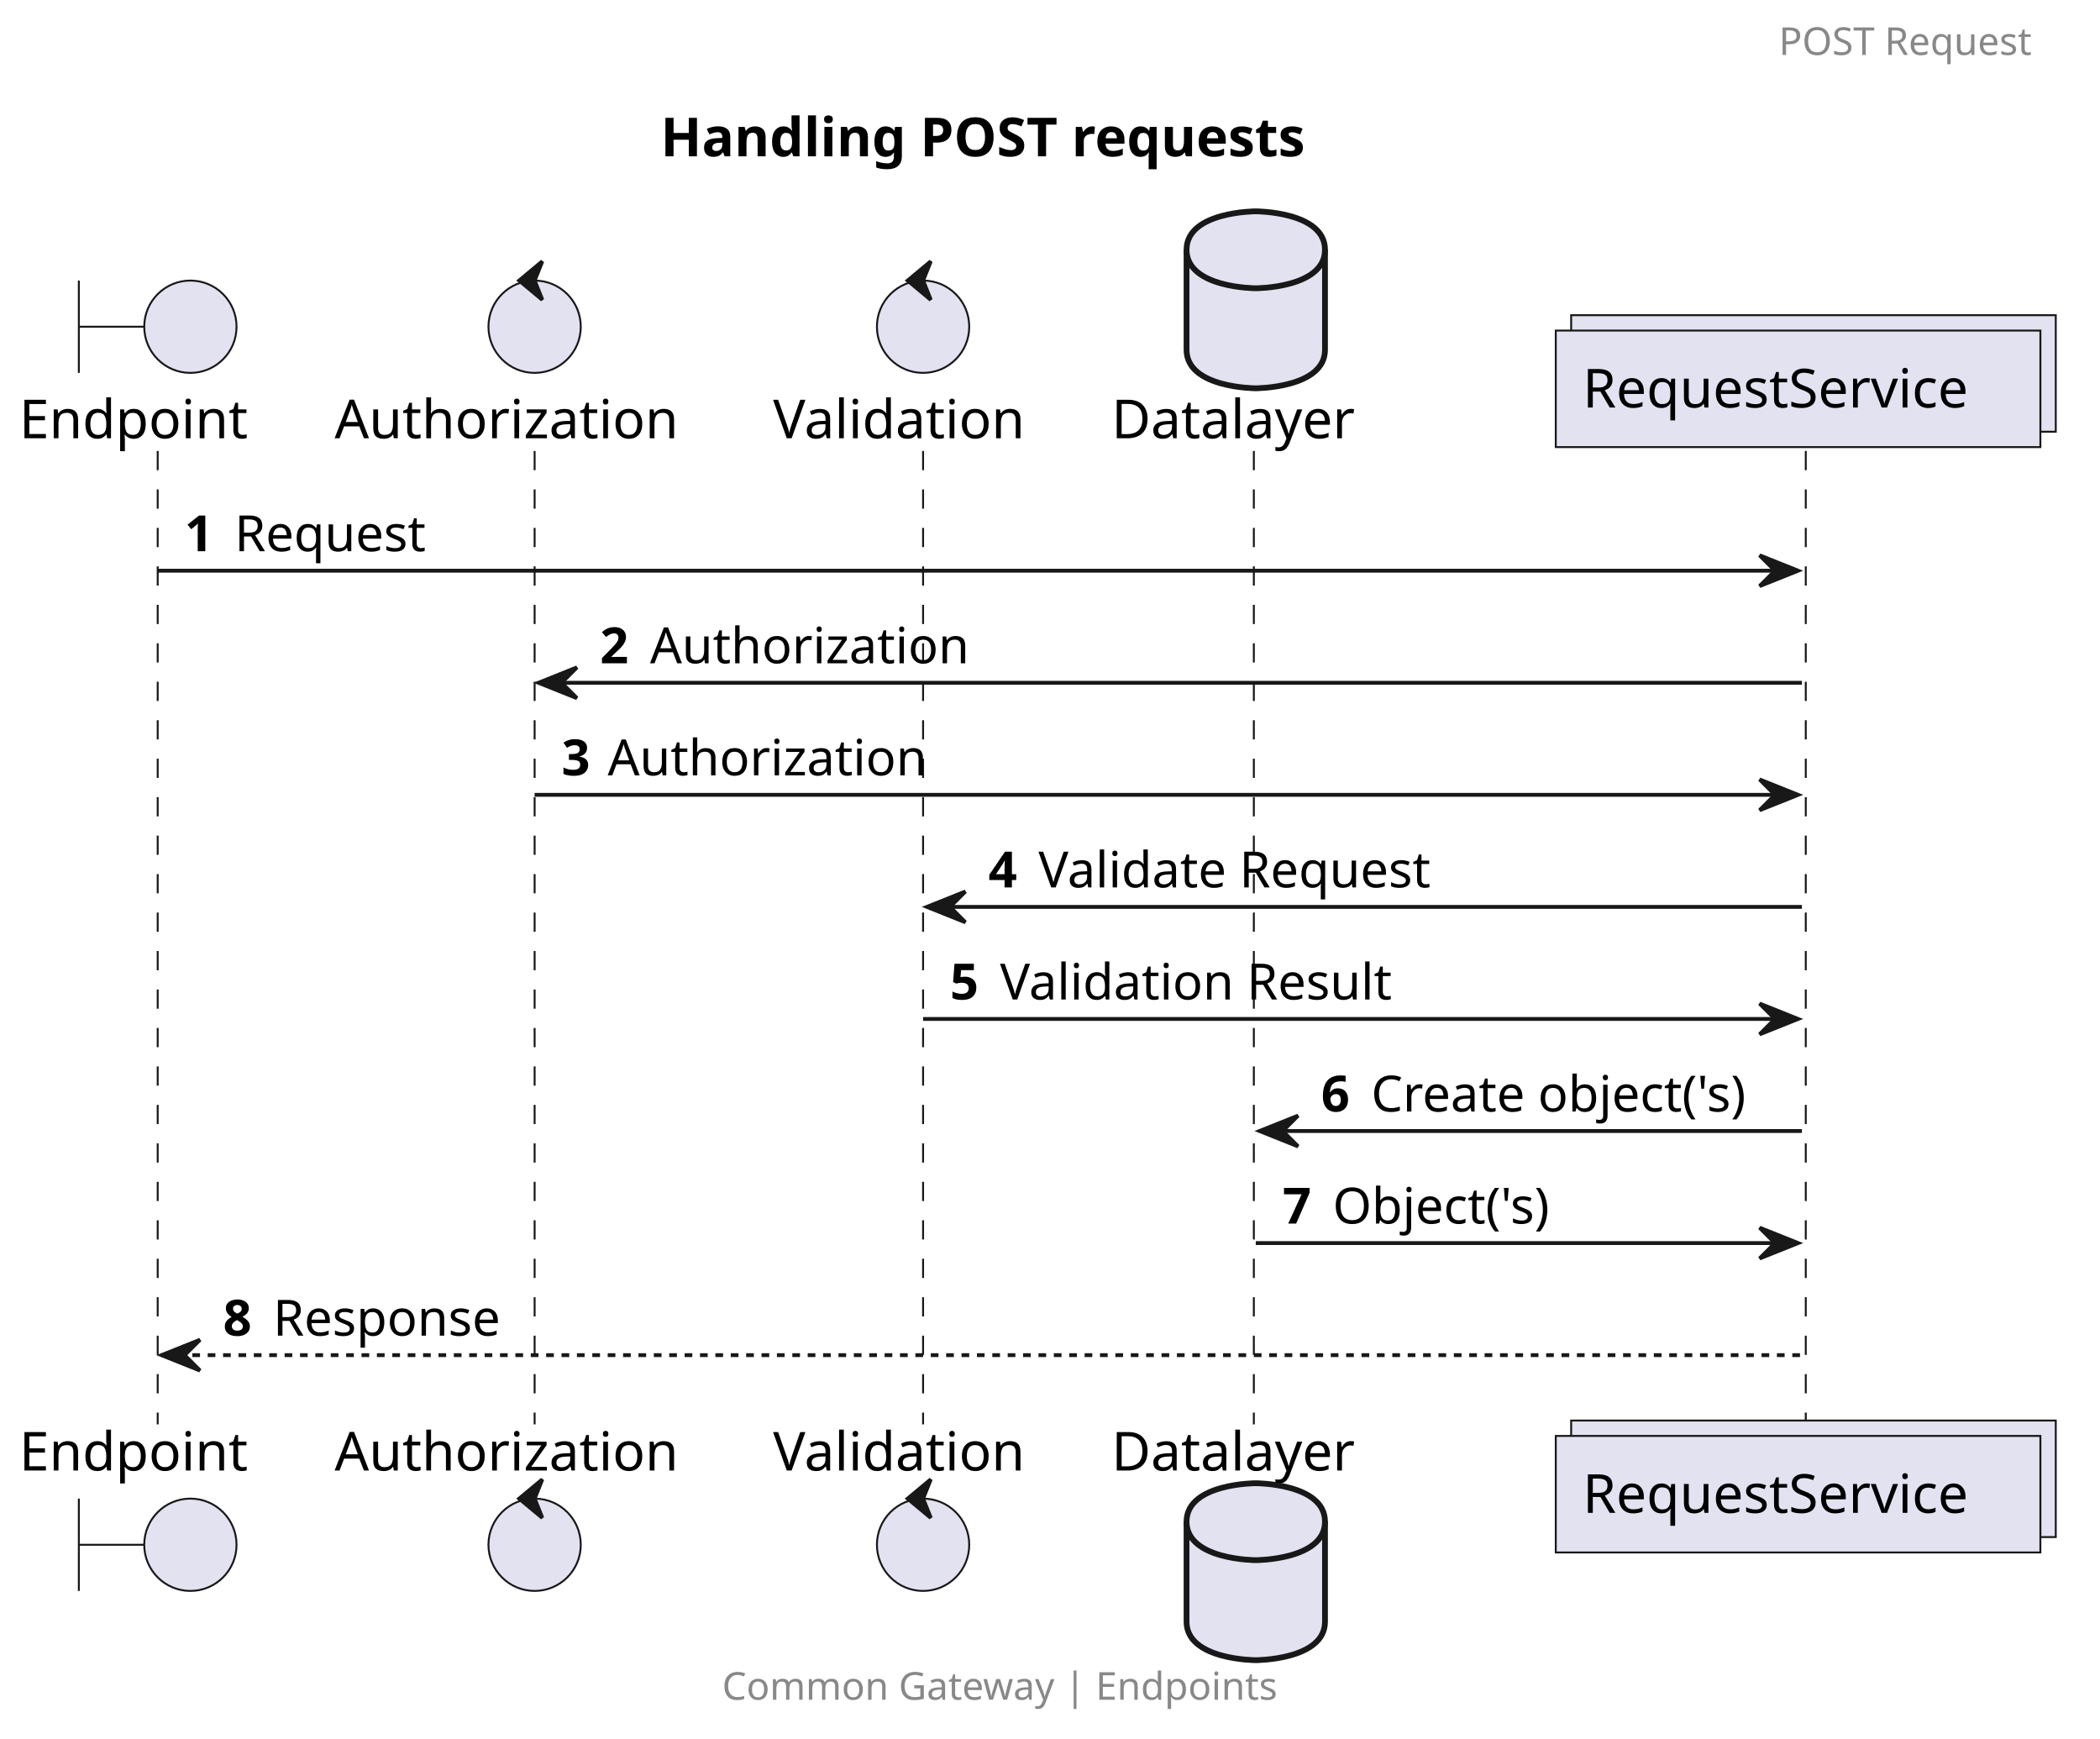
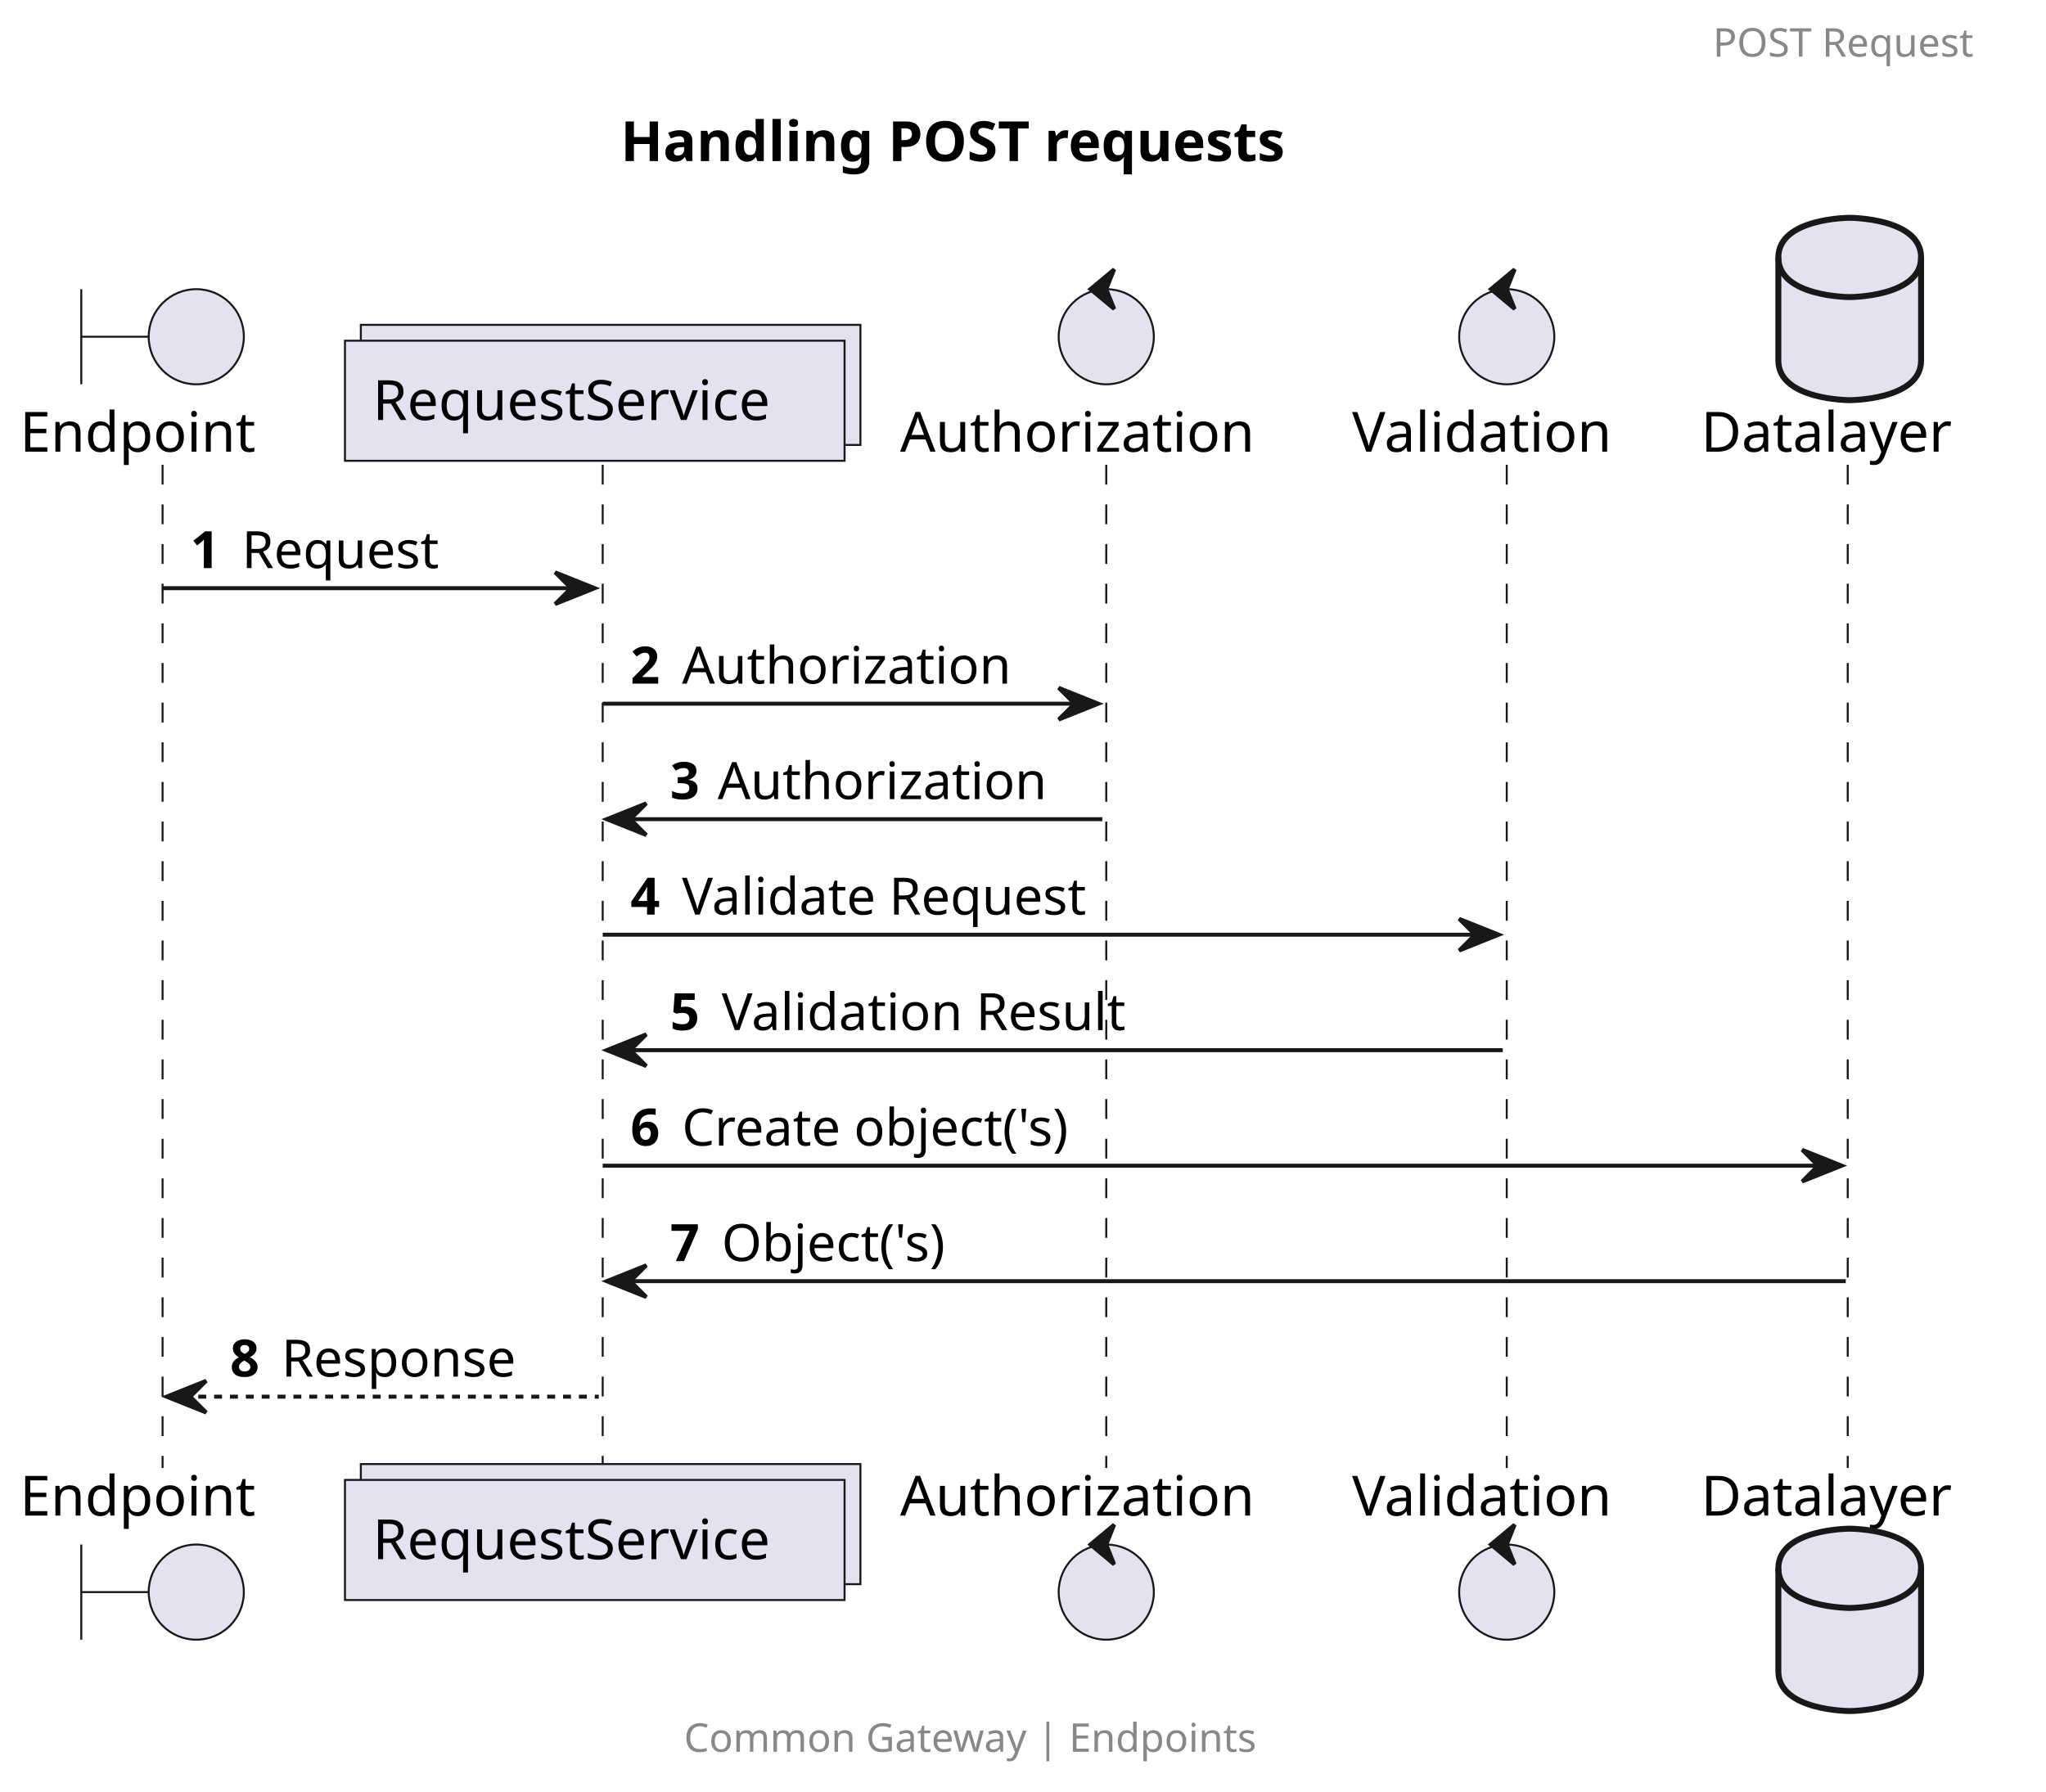
- <svg xmlns="http://www.w3.org/2000/svg" contentStyleType="text/css" height="452px" preserveAspectRatio="none" style="width:546px;height:452px;background:#FFFFFF;" version="1.1" viewBox="0 0 546 452" width="546px" zoomAndPan="magnify">
+ <svg xmlns="http://www.w3.org/2000/svg" contentStyleType="text/css" height="452px" preserveAspectRatio="none" style="width:516px;height:452px;background:#FFFFFF;" version="1.1" viewBox="0 0 516 452" width="516px" zoomAndPan="magnify">
  <defs />
  <g>
-     <text fill="#000000" font-family="sans-serif" font-size="14" font-weight="bold" lengthAdjust="spacing" textLength="195" x="171.75" y="40.636">Handling POST requests</text>
+     <text fill="#000000" font-family="sans-serif" font-size="14" font-weight="bold" lengthAdjust="spacing" textLength="195" x="156.5" y="40.636">Handling POST requests</text>
    <line style="stroke:#181818;stroke-width:0.5;stroke-dasharray:5.0,5.0;" x1="41" x2="41" y1="117.234" y2="370.297" />
-     <line style="stroke:#181818;stroke-width:0.5;stroke-dasharray:5.0,5.0;" x1="139" x2="139" y1="117.234" y2="370.297" />
-     <line style="stroke:#181818;stroke-width:0.5;stroke-dasharray:5.0,5.0;" x1="240" x2="240" y1="117.234" y2="370.297" />
-     <line style="stroke:#181818;stroke-width:0.5;stroke-dasharray:5.0,5.0;" x1="326" x2="326" y1="117.234" y2="370.297" />
-     <line style="stroke:#181818;stroke-width:0.5;stroke-dasharray:5.0,5.0;" x1="469.5" x2="469.5" y1="117.234" y2="370.297" />
+     <line style="stroke:#181818;stroke-width:0.5;stroke-dasharray:5.0,5.0;" x1="152" x2="152" y1="117.234" y2="370.297" />
+     <line style="stroke:#181818;stroke-width:0.5;stroke-dasharray:5.0,5.0;" x1="279" x2="279" y1="117.234" y2="370.297" />
+     <line style="stroke:#181818;stroke-width:0.5;stroke-dasharray:5.0,5.0;" x1="380" x2="380" y1="117.234" y2="370.297" />
+     <line style="stroke:#181818;stroke-width:0.5;stroke-dasharray:5.0,5.0;" x1="466" x2="466" y1="117.234" y2="370.297" />
    <text fill="#000000" font-family="sans-serif" font-size="14" lengthAdjust="spacing" textLength="66" x="5" y="113.933">Endpoint</text>
    <path d="M20.5,72.938 L20.5,96.938 M20.5,84.938 L37.5,84.938 " fill="none" style="stroke:#181818;stroke-width:0.5;" />
    <ellipse cx="49.5" cy="84.938" fill="#E2E2F0" rx="12" ry="12" style="stroke:#181818;stroke-width:0.5;" />
    <text fill="#000000" font-family="sans-serif" font-size="14" lengthAdjust="spacing" textLength="66" x="5" y="382.292">Endpoint</text>
    <path d="M20.5,389.594 L20.5,413.594 M20.5,401.594 L37.5,401.594 " fill="none" style="stroke:#181818;stroke-width:0.5;" />
    <ellipse cx="49.5" cy="401.594" fill="#E2E2F0" rx="12" ry="12" style="stroke:#181818;stroke-width:0.5;" />
-     <text fill="#000000" font-family="sans-serif" font-size="14" lengthAdjust="spacing" textLength="98" x="87" y="113.933">Authorization</text>
-     <ellipse cx="139" cy="84.938" fill="#E2E2F0" rx="12" ry="12" style="stroke:#181818;stroke-width:0.5;" />
-     <polygon fill="#181818" points="135,72.938,141,67.938,139,72.938,141,77.938,135,72.938" style="stroke:#181818;stroke-width:1.0;" />
-     <text fill="#000000" font-family="sans-serif" font-size="14" lengthAdjust="spacing" textLength="98" x="87" y="382.292">Authorization</text>
-     <ellipse cx="139" cy="401.594" fill="#E2E2F0" rx="12" ry="12" style="stroke:#181818;stroke-width:0.5;" />
-     <polygon fill="#181818" points="135,389.594,141,384.594,139,389.594,141,394.594,135,389.594" style="stroke:#181818;stroke-width:1.0;" />
-     <text fill="#000000" font-family="sans-serif" font-size="14" lengthAdjust="spacing" textLength="72" x="201" y="113.933">Validation</text>
-     <ellipse cx="240" cy="84.938" fill="#E2E2F0" rx="12" ry="12" style="stroke:#181818;stroke-width:0.5;" />
-     <polygon fill="#181818" points="236,72.938,242,67.938,240,72.938,242,77.938,236,72.938" style="stroke:#181818;stroke-width:1.0;" />
-     <text fill="#000000" font-family="sans-serif" font-size="14" lengthAdjust="spacing" textLength="72" x="201" y="382.292">Validation</text>
-     <ellipse cx="240" cy="401.594" fill="#E2E2F0" rx="12" ry="12" style="stroke:#181818;stroke-width:0.5;" />
-     <polygon fill="#181818" points="236,389.594,242,384.594,240,389.594,242,394.594,236,389.594" style="stroke:#181818;stroke-width:1.0;" />
-     <text fill="#000000" font-family="sans-serif" font-size="14" lengthAdjust="spacing" textLength="69" x="289" y="113.933">Datalayer</text>
-     <path d="M308.5,64.938 C308.5,54.938 326.5,54.938 326.5,54.938 C326.5,54.938 344.5,54.938 344.5,64.938 L344.5,90.938 C344.5,100.938 326.5,100.938 326.5,100.938 C326.5,100.938 308.5,100.938 308.5,90.938 L308.5,64.938 " fill="#E2E2F0" style="stroke:#181818;stroke-width:1.5;" />
-     <path d="M308.5,64.938 C308.5,74.938 326.5,74.938 326.5,74.938 C326.5,74.938 344.5,74.938 344.5,64.938 " fill="none" style="stroke:#181818;stroke-width:1.5;" />
-     <text fill="#000000" font-family="sans-serif" font-size="14" lengthAdjust="spacing" textLength="69" x="289" y="382.292">Datalayer</text>
-     <path d="M308.5,395.594 C308.5,385.594 326.5,385.594 326.5,385.594 C326.5,385.594 344.5,385.594 344.5,395.594 L344.5,421.594 C344.5,431.594 326.5,431.594 326.5,431.594 C326.5,431.594 308.5,431.594 308.5,421.594 L308.5,395.594 " fill="#E2E2F0" style="stroke:#181818;stroke-width:1.5;" />
-     <path d="M308.5,395.594 C308.5,405.594 326.5,405.594 326.5,405.594 C326.5,405.594 344.5,405.594 344.5,395.594 " fill="none" style="stroke:#181818;stroke-width:1.5;" />
-     <rect fill="#E2E2F0" height="30.297" style="stroke:#181818;stroke-width:0.5;" width="126" x="408.5" y="81.938" />
-     <rect fill="#E2E2F0" height="30.297" style="stroke:#181818;stroke-width:0.5;" width="126" x="404.5" y="85.938" />
-     <text fill="#000000" font-family="sans-serif" font-size="14" lengthAdjust="spacing" textLength="112" x="411.5" y="105.933">RequestService</text>
-     <rect fill="#E2E2F0" height="30.297" style="stroke:#181818;stroke-width:0.5;" width="126" x="408.5" y="369.297" />
-     <rect fill="#E2E2F0" height="30.297" style="stroke:#181818;stroke-width:0.5;" width="126" x="404.5" y="373.297" />
-     <text fill="#000000" font-family="sans-serif" font-size="14" lengthAdjust="spacing" textLength="112" x="411.5" y="393.292">RequestService</text>
-     <polygon fill="#181818" points="457.5,144.367,467.5,148.367,457.5,152.367,461.5,148.367" style="stroke:#181818;stroke-width:1.0;" />
-     <line style="stroke:#181818;stroke-width:1.0;" x1="41" x2="463.5" y1="148.367" y2="148.367" />
+     <rect fill="#E2E2F0" height="30.297" style="stroke:#181818;stroke-width:0.5;" width="126" x="91" y="81.938" />
+     <rect fill="#E2E2F0" height="30.297" style="stroke:#181818;stroke-width:0.5;" width="126" x="87" y="85.938" />
+     <text fill="#000000" font-family="sans-serif" font-size="14" lengthAdjust="spacing" textLength="112" x="94" y="105.933">RequestService</text>
+     <rect fill="#E2E2F0" height="30.297" style="stroke:#181818;stroke-width:0.5;" width="126" x="91" y="369.297" />
+     <rect fill="#E2E2F0" height="30.297" style="stroke:#181818;stroke-width:0.5;" width="126" x="87" y="373.297" />
+     <text fill="#000000" font-family="sans-serif" font-size="14" lengthAdjust="spacing" textLength="112" x="94" y="393.292">RequestService</text>
+     <text fill="#000000" font-family="sans-serif" font-size="14" lengthAdjust="spacing" textLength="98" x="227" y="113.933">Authorization</text>
+     <ellipse cx="279" cy="84.938" fill="#E2E2F0" rx="12" ry="12" style="stroke:#181818;stroke-width:0.5;" />
+     <polygon fill="#181818" points="275,72.938,281,67.938,279,72.938,281,77.938,275,72.938" style="stroke:#181818;stroke-width:1.0;" />
+     <text fill="#000000" font-family="sans-serif" font-size="14" lengthAdjust="spacing" textLength="98" x="227" y="382.292">Authorization</text>
+     <ellipse cx="279" cy="401.594" fill="#E2E2F0" rx="12" ry="12" style="stroke:#181818;stroke-width:0.5;" />
+     <polygon fill="#181818" points="275,389.594,281,384.594,279,389.594,281,394.594,275,389.594" style="stroke:#181818;stroke-width:1.0;" />
+     <text fill="#000000" font-family="sans-serif" font-size="14" lengthAdjust="spacing" textLength="72" x="341" y="113.933">Validation</text>
+     <ellipse cx="380" cy="84.938" fill="#E2E2F0" rx="12" ry="12" style="stroke:#181818;stroke-width:0.5;" />
+     <polygon fill="#181818" points="376,72.938,382,67.938,380,72.938,382,77.938,376,72.938" style="stroke:#181818;stroke-width:1.0;" />
+     <text fill="#000000" font-family="sans-serif" font-size="14" lengthAdjust="spacing" textLength="72" x="341" y="382.292">Validation</text>
+     <ellipse cx="380" cy="401.594" fill="#E2E2F0" rx="12" ry="12" style="stroke:#181818;stroke-width:0.5;" />
+     <polygon fill="#181818" points="376,389.594,382,384.594,380,389.594,382,394.594,376,389.594" style="stroke:#181818;stroke-width:1.0;" />
+     <text fill="#000000" font-family="sans-serif" font-size="14" lengthAdjust="spacing" textLength="69" x="429" y="113.933">Datalayer</text>
+     <path d="M448.5,64.938 C448.5,54.938 466.5,54.938 466.5,54.938 C466.5,54.938 484.5,54.938 484.5,64.938 L484.5,90.938 C484.5,100.938 466.5,100.938 466.5,100.938 C466.5,100.938 448.5,100.938 448.5,90.938 L448.5,64.938 " fill="#E2E2F0" style="stroke:#181818;stroke-width:1.5;" />
+     <path d="M448.5,64.938 C448.5,74.938 466.5,74.938 466.5,74.938 C466.5,74.938 484.5,74.938 484.5,64.938 " fill="none" style="stroke:#181818;stroke-width:1.5;" />
+     <text fill="#000000" font-family="sans-serif" font-size="14" lengthAdjust="spacing" textLength="69" x="429" y="382.292">Datalayer</text>
+     <path d="M448.5,395.594 C448.5,385.594 466.5,385.594 466.5,385.594 C466.5,385.594 484.5,385.594 484.5,395.594 L484.5,421.594 C484.5,431.594 466.5,431.594 466.5,431.594 C466.5,431.594 448.5,431.594 448.5,421.594 L448.5,395.594 " fill="#E2E2F0" style="stroke:#181818;stroke-width:1.5;" />
+     <path d="M448.5,395.594 C448.5,405.594 466.5,405.594 466.5,405.594 C466.5,405.594 484.5,405.594 484.5,395.594 " fill="none" style="stroke:#181818;stroke-width:1.5;" />
+     <polygon fill="#181818" points="140,144.367,150,148.367,140,152.367,144,148.367" style="stroke:#181818;stroke-width:1.0;" />
+     <line style="stroke:#181818;stroke-width:1.0;" x1="41" x2="146" y1="148.367" y2="148.367" />
    <text fill="#000000" font-family="sans-serif" font-size="13" font-weight="bold" lengthAdjust="spacing" textLength="9" x="48" y="143.301">1</text>
    <text fill="#000000" font-family="sans-serif" font-size="13" lengthAdjust="spacing" textLength="53" x="61" y="143.301">Request</text>
-     <polygon fill="#181818" points="150,173.5,140,177.5,150,181.5,146,177.5" style="stroke:#181818;stroke-width:1.0;" />
-     <line style="stroke:#181818;stroke-width:1.0;" x1="144" x2="468.5" y1="177.5" y2="177.5" />
-     <text fill="#000000" font-family="sans-serif" font-size="13" font-weight="bold" lengthAdjust="spacing" textLength="9" x="156" y="172.434">2</text>
-     <text fill="#000000" font-family="sans-serif" font-size="13" lengthAdjust="spacing" textLength="85" x="169" y="172.434">Authorization</text>
-     <polygon fill="#181818" points="457.5,202.633,467.5,206.633,457.5,210.633,461.5,206.633" style="stroke:#181818;stroke-width:1.0;" />
-     <line style="stroke:#181818;stroke-width:1.0;" x1="139" x2="463.5" y1="206.633" y2="206.633" />
-     <text fill="#000000" font-family="sans-serif" font-size="13" font-weight="bold" lengthAdjust="spacing" textLength="8" x="146" y="201.567">3</text>
-     <text fill="#000000" font-family="sans-serif" font-size="13" lengthAdjust="spacing" textLength="85" x="158" y="201.567">Authorization</text>
-     <polygon fill="#181818" points="251,231.766,241,235.766,251,239.766,247,235.766" style="stroke:#181818;stroke-width:1.0;" />
-     <line style="stroke:#181818;stroke-width:1.0;" x1="245" x2="468.5" y1="235.766" y2="235.766" />
-     <text fill="#000000" font-family="sans-serif" font-size="13" font-weight="bold" lengthAdjust="spacing" textLength="9" x="257" y="230.7">4</text>
-     <text fill="#000000" font-family="sans-serif" font-size="13" lengthAdjust="spacing" textLength="109" x="270" y="230.7">Validate Request</text>
-     <polygon fill="#181818" points="457.5,260.898,467.5,264.898,457.5,268.898,461.5,264.898" style="stroke:#181818;stroke-width:1.0;" />
-     <line style="stroke:#181818;stroke-width:1.0;" x1="240" x2="463.5" y1="264.898" y2="264.898" />
-     <text fill="#000000" font-family="sans-serif" font-size="13" font-weight="bold" lengthAdjust="spacing" textLength="9" x="247" y="259.832">5</text>
-     <text fill="#000000" font-family="sans-serif" font-size="13" lengthAdjust="spacing" textLength="107" x="260" y="259.832">Validation Result</text>
-     <polygon fill="#181818" points="337.5,290.031,327.5,294.031,337.5,298.031,333.5,294.031" style="stroke:#181818;stroke-width:1.0;" />
-     <line style="stroke:#181818;stroke-width:1.0;" x1="331.5" x2="468.5" y1="294.031" y2="294.031" />
-     <text fill="#000000" font-family="sans-serif" font-size="13" font-weight="bold" lengthAdjust="spacing" textLength="9" x="343.5" y="288.965">6</text>
-     <text fill="#000000" font-family="sans-serif" font-size="13" lengthAdjust="spacing" textLength="106" x="356.5" y="288.965">Create object('s)</text>
-     <polygon fill="#181818" points="457.5,319.164,467.5,323.164,457.5,327.164,461.5,323.164" style="stroke:#181818;stroke-width:1.0;" />
-     <line style="stroke:#181818;stroke-width:1.0;" x1="326.5" x2="463.5" y1="323.164" y2="323.164" />
-     <text fill="#000000" font-family="sans-serif" font-size="13" font-weight="bold" lengthAdjust="spacing" textLength="9" x="333.5" y="318.098">7</text>
-     <text fill="#000000" font-family="sans-serif" font-size="13" lengthAdjust="spacing" textLength="61" x="346.5" y="318.098">Object('s)</text>
+     <polygon fill="#181818" points="267,173.5,277,177.5,267,181.5,271,177.5" style="stroke:#181818;stroke-width:1.0;" />
+     <line style="stroke:#181818;stroke-width:1.0;" x1="152" x2="273" y1="177.5" y2="177.5" />
+     <text fill="#000000" font-family="sans-serif" font-size="13" font-weight="bold" lengthAdjust="spacing" textLength="9" x="159" y="172.434">2</text>
+     <text fill="#000000" font-family="sans-serif" font-size="13" lengthAdjust="spacing" textLength="85" x="172" y="172.434">Authorization</text>
+     <polygon fill="#181818" points="163,202.633,153,206.633,163,210.633,159,206.633" style="stroke:#181818;stroke-width:1.0;" />
+     <line style="stroke:#181818;stroke-width:1.0;" x1="157" x2="278" y1="206.633" y2="206.633" />
+     <text fill="#000000" font-family="sans-serif" font-size="13" font-weight="bold" lengthAdjust="spacing" textLength="8" x="169" y="201.567">3</text>
+     <text fill="#000000" font-family="sans-serif" font-size="13" lengthAdjust="spacing" textLength="85" x="181" y="201.567">Authorization</text>
+     <polygon fill="#181818" points="368,231.766,378,235.766,368,239.766,372,235.766" style="stroke:#181818;stroke-width:1.0;" />
+     <line style="stroke:#181818;stroke-width:1.0;" x1="152" x2="374" y1="235.766" y2="235.766" />
+     <text fill="#000000" font-family="sans-serif" font-size="13" font-weight="bold" lengthAdjust="spacing" textLength="9" x="159" y="230.7">4</text>
+     <text fill="#000000" font-family="sans-serif" font-size="13" lengthAdjust="spacing" textLength="109" x="172" y="230.7">Validate Request</text>
+     <polygon fill="#181818" points="163,260.898,153,264.898,163,268.898,159,264.898" style="stroke:#181818;stroke-width:1.0;" />
+     <line style="stroke:#181818;stroke-width:1.0;" x1="157" x2="379" y1="264.898" y2="264.898" />
+     <text fill="#000000" font-family="sans-serif" font-size="13" font-weight="bold" lengthAdjust="spacing" textLength="9" x="169" y="259.832">5</text>
+     <text fill="#000000" font-family="sans-serif" font-size="13" lengthAdjust="spacing" textLength="107" x="182" y="259.832">Validation Result</text>
+     <polygon fill="#181818" points="454.5,290.031,464.5,294.031,454.5,298.031,458.5,294.031" style="stroke:#181818;stroke-width:1.0;" />
+     <line style="stroke:#181818;stroke-width:1.0;" x1="152" x2="460.5" y1="294.031" y2="294.031" />
+     <text fill="#000000" font-family="sans-serif" font-size="13" font-weight="bold" lengthAdjust="spacing" textLength="9" x="159" y="288.965">6</text>
+     <text fill="#000000" font-family="sans-serif" font-size="13" lengthAdjust="spacing" textLength="106" x="172" y="288.965">Create object('s)</text>
+     <polygon fill="#181818" points="163,319.164,153,323.164,163,327.164,159,323.164" style="stroke:#181818;stroke-width:1.0;" />
+     <line style="stroke:#181818;stroke-width:1.0;" x1="157" x2="465.5" y1="323.164" y2="323.164" />
+     <text fill="#000000" font-family="sans-serif" font-size="13" font-weight="bold" lengthAdjust="spacing" textLength="9" x="169" y="318.098">7</text>
+     <text fill="#000000" font-family="sans-serif" font-size="13" lengthAdjust="spacing" textLength="61" x="182" y="318.098">Object('s)</text>
    <polygon fill="#181818" points="52,348.297,42,352.297,52,356.297,48,352.297" style="stroke:#181818;stroke-width:1.0;" />
-     <line style="stroke:#181818;stroke-width:1.0;stroke-dasharray:2.0,2.0;" x1="46" x2="468.5" y1="352.297" y2="352.297" />
+     <line style="stroke:#181818;stroke-width:1.0;stroke-dasharray:2.0,2.0;" x1="46" x2="151" y1="352.297" y2="352.297" />
    <text fill="#000000" font-family="sans-serif" font-size="13" font-weight="bold" lengthAdjust="spacing" textLength="9" x="58" y="347.231">8</text>
    <text fill="#000000" font-family="sans-serif" font-size="13" lengthAdjust="spacing" textLength="63" x="71" y="347.231">Response</text>
-     <text fill="#888888" font-family="sans-serif" font-size="10" lengthAdjust="spacing" textLength="76" x="462.5" y="14.282">POST Request</text>
-     <text fill="#888888" font-family="sans-serif" font-size="10" lengthAdjust="spacing" textLength="163" x="187.75" y="441.876">Common Gateway | Endpoints</text>
+     <text fill="#888888" font-family="sans-serif" font-size="10" lengthAdjust="spacing" textLength="76" x="432" y="14.282">POST Request</text>
+     <text fill="#888888" font-family="sans-serif" font-size="10" lengthAdjust="spacing" textLength="163" x="172.5" y="441.876">Common Gateway | Endpoints</text>
  </g>
</svg>
